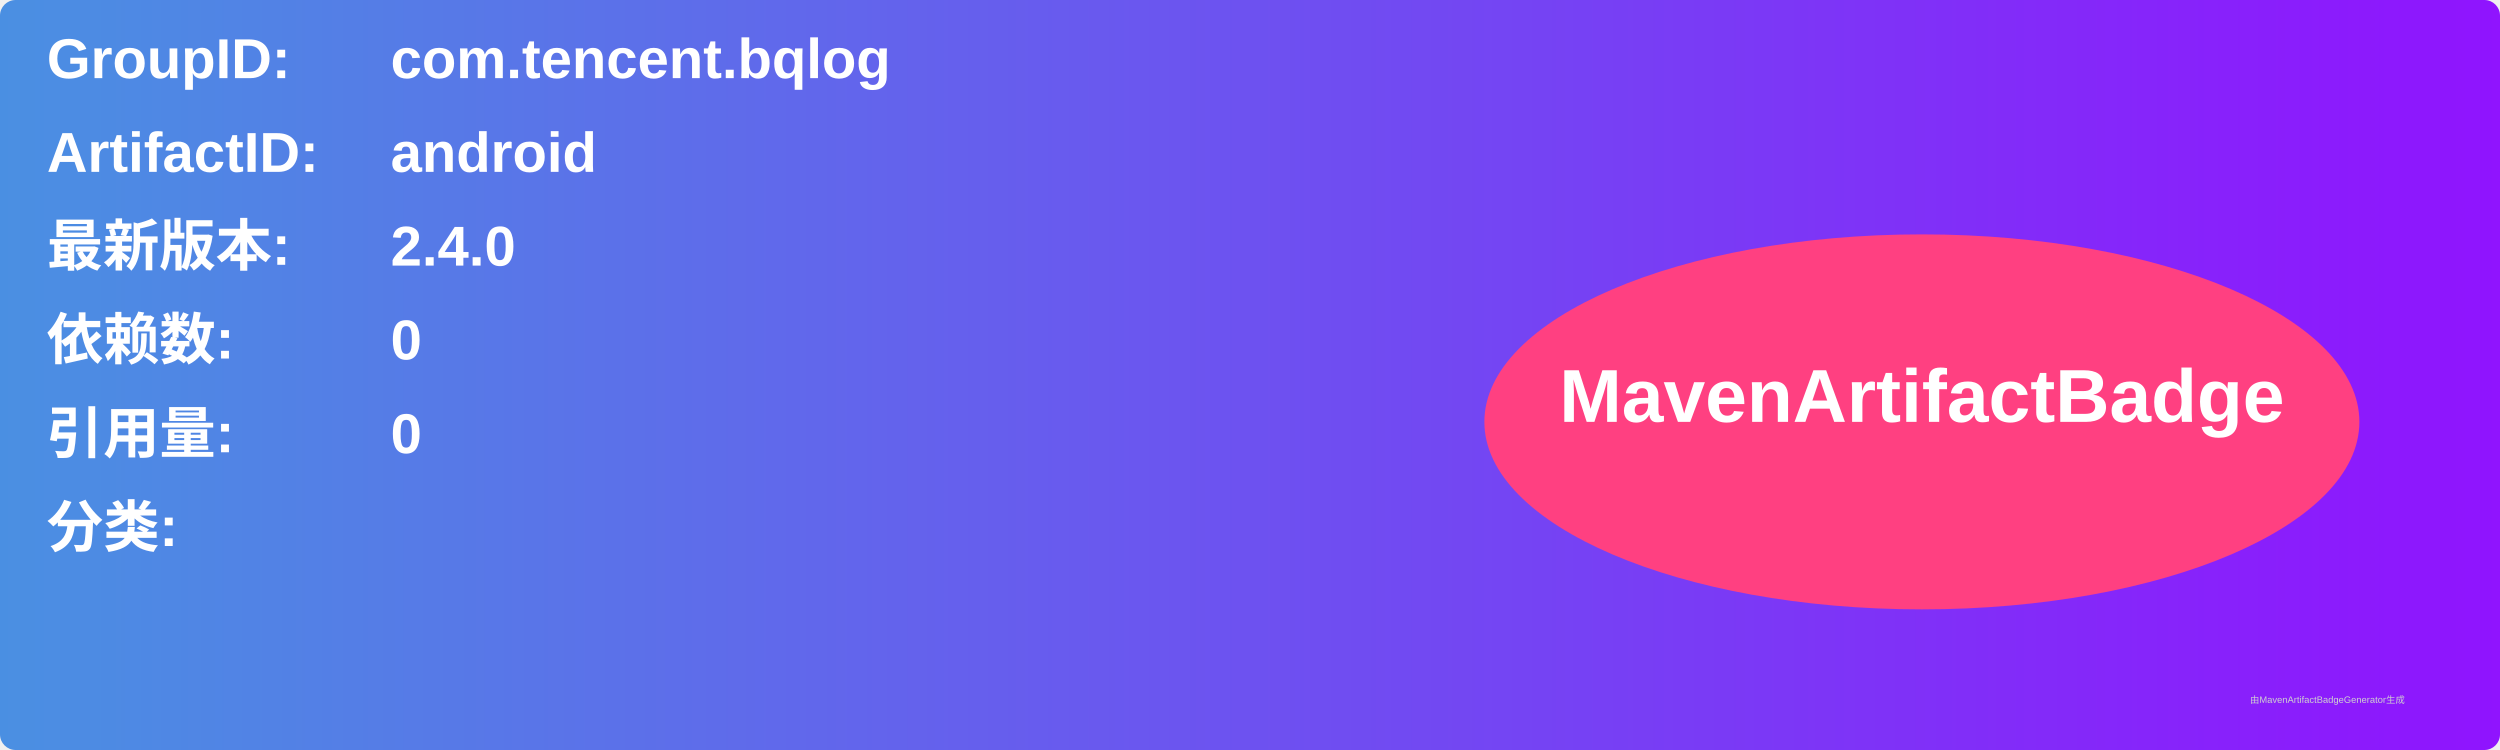
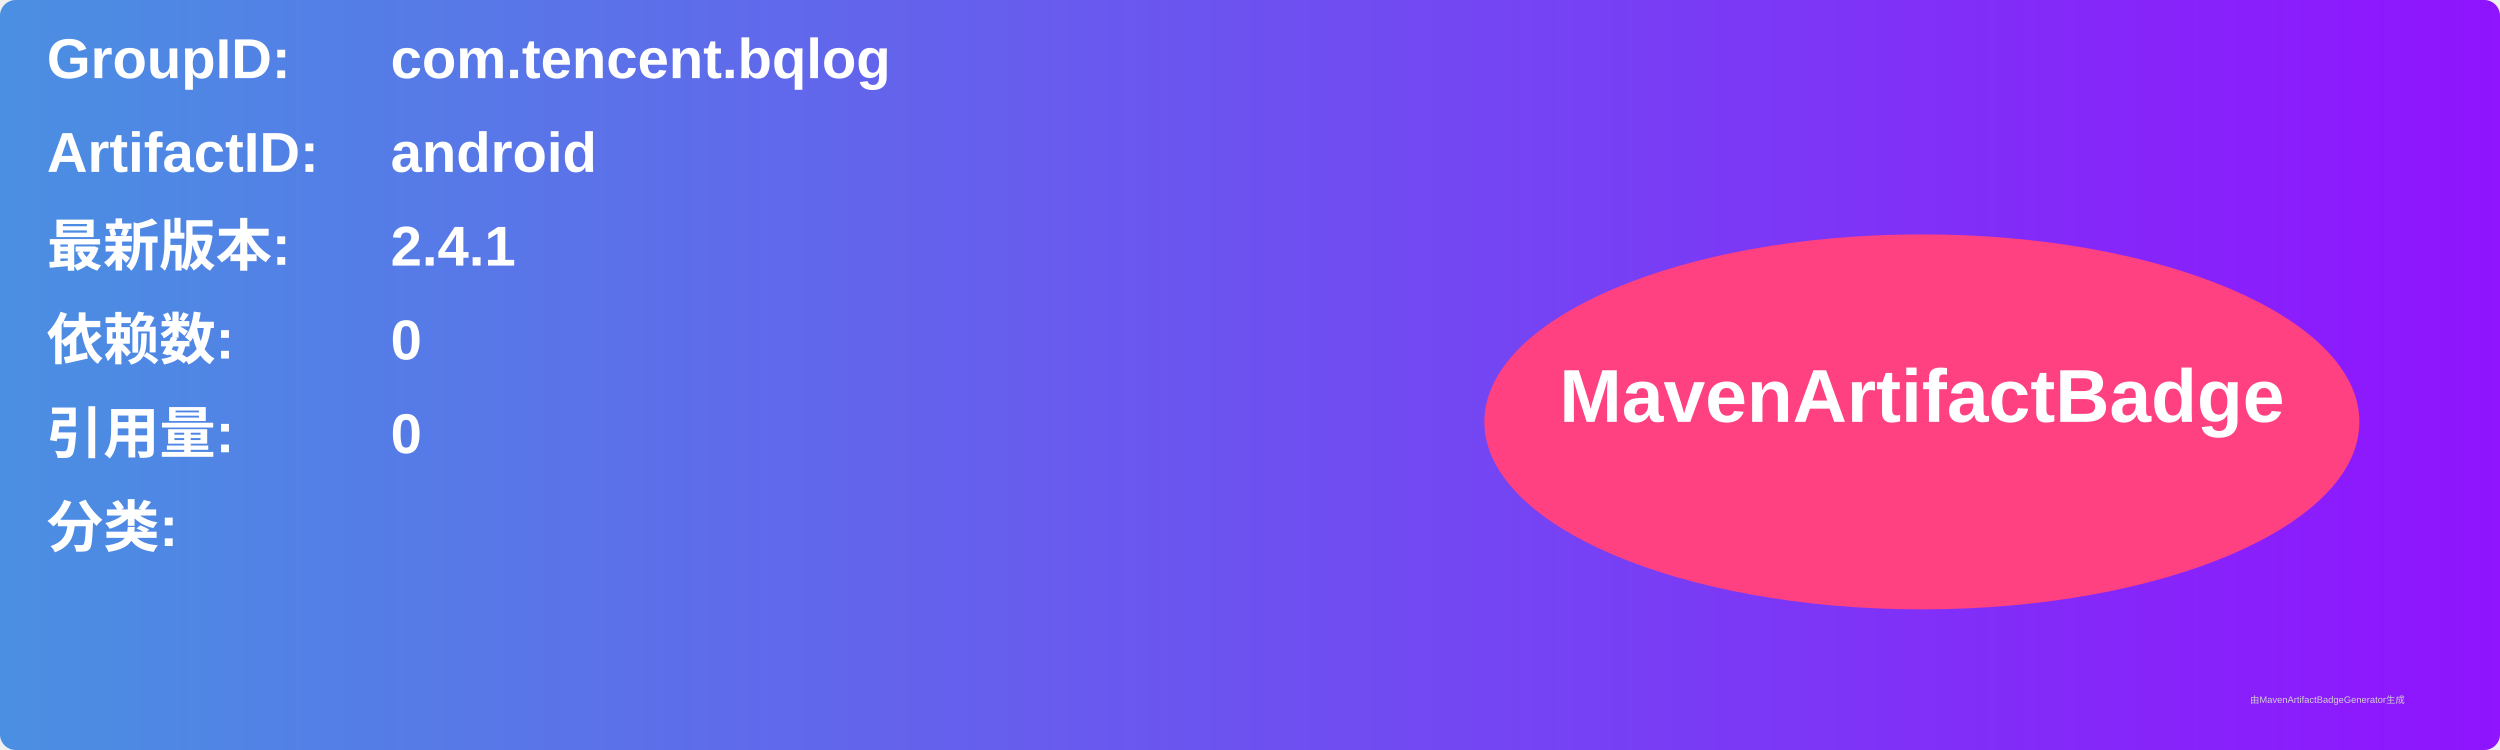
<svg xmlns="http://www.w3.org/2000/svg" width="800" height="240" viewBox="0 0 800 240">
  <linearGradient id="grad" x1="0%" y1="0%" x2="100%" y2="0%">
    <stop offset="0%" stop-color="#4a90e2" />
    <stop offset="100%" stop-color="#9013fe" />
  </linearGradient>
  <rect width="100%" height="100%" rx="5" ry="5" fill="url(#grad)" />
  <g transform="translate(15, 15)">
    <text x="0" y="10" font-family="Arial" font-size="18" fill="white" font-weight="bold" width="260">GroupID:</text>
    <text x="110" y="10" font-family="Arial" font-size="18" fill="white" font-weight="bold" width="460">com.tencent.bqlog</text>
    <text x="0" y="40" font-family="Arial" font-size="18" fill="white" font-weight="bold" width="260">ArtifactID:</text>
    <text x="110" y="40" font-family="Arial" font-size="18" fill="white" font-weight="bold" width="460">android</text>
    <text x="0" y="70" font-family="Arial" font-size="18" fill="white" font-weight="bold">最新版本:</text>
    <text x="110" y="70" font-family="Arial" font-size="18" fill="white" font-weight="bold">
-       <tspan font-weight="bold">2.4.0</tspan>
+       <tspan font-weight="bold">2.4.1</tspan>
    </text>
    <text x="0" y="100" font-family="Arial" font-size="18" fill="white" font-weight="bold">依赖数: </text>
    <text x="110" y="100" font-family="Arial" font-size="18" fill="white">
      <tspan font-weight="bold">0</tspan>
    </text>
    <text x="0" y="130" font-family="Arial" font-size="18" fill="white" font-weight="bold">引用量: </text>
    <text x="110" y="130" font-family="Arial" font-size="18" fill="white">
      <tspan font-weight="bold">0</tspan>
    </text>
    <text x="0" y="160" font-family="Arial" font-size="18" fill="white" font-weight="bold">分类:</text>
    <text x="10" y="190" font-family="Arial" font-size="10" fill="white">
      <tspan font-weight="bold" />
    </text>
    <ellipse cx="600" cy="120" rx="140" ry="60" fill="#ff4081" />
    <text x="600" y="120" text-anchor="middle" font-family="Arial" font-size="24" fill="white" font-weight="bold">MavenArtifactBadge</text>
  </g>
  <text x="720" y="225" font-family="Arial" font-size="3" fill="#d0d0d0">由MavenArtifactBadgeGenerator生成</text>
</svg>
